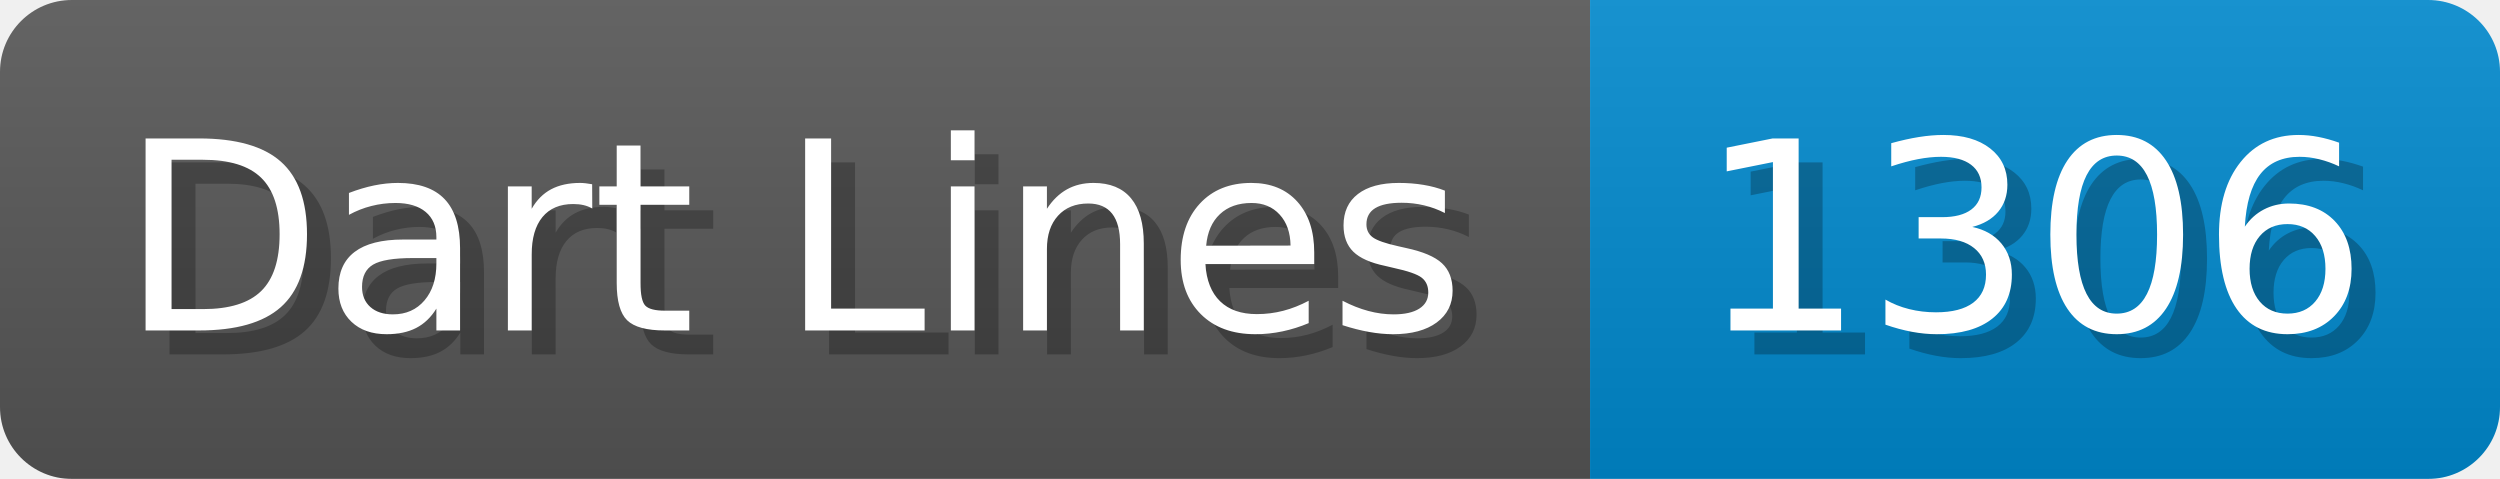
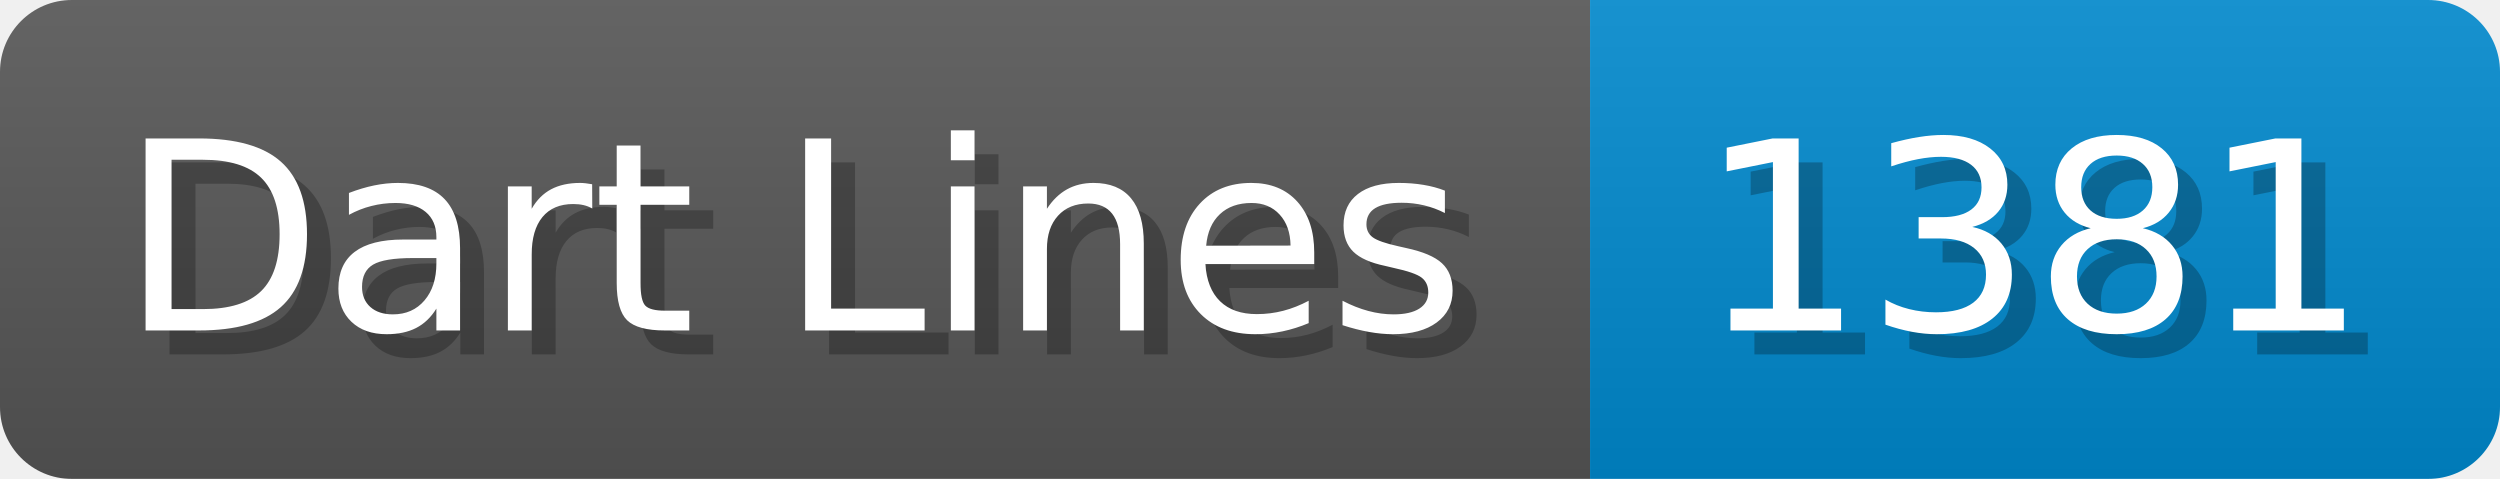
- <svg xmlns="http://www.w3.org/2000/svg" width="104.4" height="20" viewBox="0 0 1044 200" role="img" aria-label="Dart Lines: 1306">
+ <svg xmlns="http://www.w3.org/2000/svg" width="104.4" height="20" viewBox="0 0 1044 200" role="img" aria-label="Dart Lines: 1381">
  <linearGradient id="a" x2="0" y2="100%">
    <stop offset="0" stop-opacity=".1" stop-color="#EEE" />
    <stop offset="1" stop-opacity=".1" />
  </linearGradient>
  <mask id="m">
    <rect width="1044" height="200" rx="30" fill="#FFF" />
  </mask>
  <g mask="url(#m)">
    <rect width="664" height="200" fill="#555" />
    <rect width="380" height="200" fill="#08C" x="664" />
    <rect width="1044" height="200" fill="url(#a)" />
  </g>
  <g aria-hidden="true" fill="#fff" text-anchor="start" font-family="Verdana,DejaVu Sans,sans-serif" font-size="110">
    <text x="60" y="148" textLength="564" fill="#000" opacity="0.25">Dart Lines</text>
    <text x="50" y="138" textLength="564">Dart Lines</text>
-     <text x="719" y="148" textLength="280" fill="#000" opacity="0.25">1306</text>
-     <text x="709" y="138" textLength="280">1306</text>
+     <text x="719" y="148" textLength="280" fill="#000" opacity="0.25">1381</text>
+     <text x="709" y="138" textLength="280">1381</text>
  </g>
</svg>
